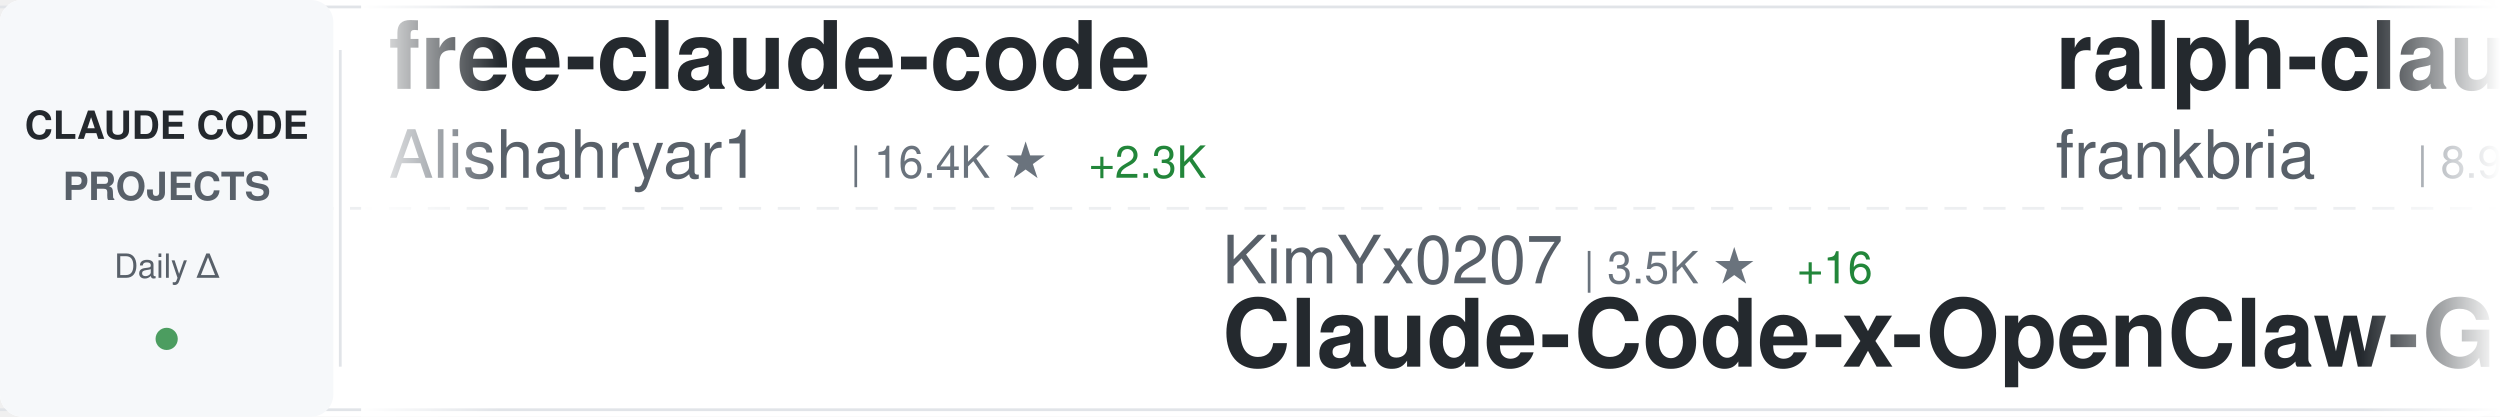
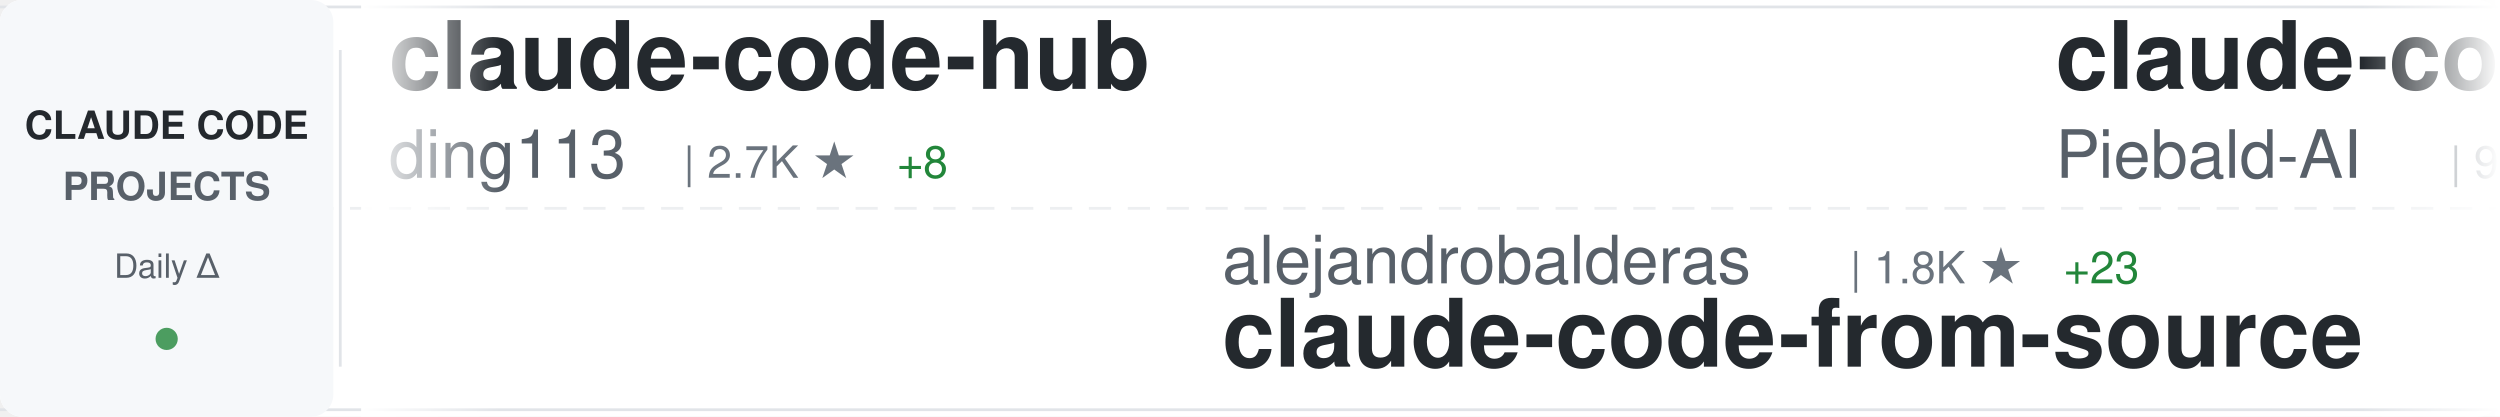
<svg xmlns="http://www.w3.org/2000/svg" width="900" height="150">
  <defs>
    <linearGradient id="awesomeLeftFade" x1="0%" y1="0%" x2="100%" y2="0%">
      <stop offset="0%" style="stop-color:#ffffff;stop-opacity:1" />
      <stop offset="100%" style="stop-color:#ffffff;stop-opacity:0" />
    </linearGradient>
    <linearGradient id="awesomeRightFade" x1="0%" y1="0%" x2="100%" y2="0%">
      <stop offset="0%" style="stop-color:#ffffff;stop-opacity:0" />
      <stop offset="100%" style="stop-color:#ffffff;stop-opacity:1" />
    </linearGradient>
  </defs>
  <rect width="900" height="150" fill="#ffffff" rx="8" />
  <rect x="0" y="2" width="900" height="1" fill="#e1e4e8" />
  <rect x="0" y="147" width="900" height="1" fill="#e1e4e8" />
  <line x1="0" y1="75" x2="900" y2="75" stroke="#e1e4e8" stroke-width="1" stroke-dasharray="8 6" opacity="0.6" />
  <rect x="0" y="0" width="120" height="150" fill="#f6f8fa" rx="8" />
  <text x="60" y="50" font-family="-apple-system, BlinkMacSystemFont, 'Segoe UI', Helvetica, Arial, sans-serif" font-size="14" font-weight="600" fill="#24292e" text-anchor="middle">CLAUDE CODE</text>
  <text x="60" y="72" font-family="-apple-system, BlinkMacSystemFont, 'Segoe UI', Helvetica, Arial, sans-serif" font-size="14" font-weight="600" fill="#586069" text-anchor="middle">PROJECTS</text>
  <text x="60" y="100" font-family="-apple-system, BlinkMacSystemFont, 'Segoe UI', Helvetica, Arial, sans-serif" font-size="12" font-weight="500" fill="#586069" text-anchor="middle">Daily Δ</text>
  <circle cx="60" cy="122" r="4" fill="#22863a" opacity="0.8" />
  <rect x="122" y="18" width="1" height="114" fill="#e1e4e8" />
  <clipPath id="awesomeTickerClip">
    <rect x="130" y="0" width="770" height="150" />
  </clipPath>
  <g clip-path="url(#awesomeTickerClip)">
    <g id="awesomeTickerItems">
      <animateTransform attributeName="transform" attributeType="XML" type="translate" from="0 0" to="-3000 0" dur="54s" repeatCount="indefinite" />
      <g transform="translate(0, 0)">
-         <text x="140" y="32" font-family="-apple-system, BlinkMacSystemFont, 'Segoe UI', Helvetica, Arial, sans-serif" font-size="34" font-weight="600" fill="#24292e">free-claude-code</text>
-         <text x="140" y="64" font-family="-apple-system, BlinkMacSystemFont, 'Segoe UI', Helvetica, Arial, sans-serif" font-size="24" font-weight="400" fill="#586069">Alishahryar1</text>
-         <text x="306" y="64" font-family="-apple-system, BlinkMacSystemFont, 'Segoe UI', Helvetica, Arial, sans-serif" font-size="16" font-weight="500" fill="#6a737d">| 16.4K ★</text>
-         <text x="392" y="64" font-family="-apple-system, BlinkMacSystemFont, 'Segoe UI', Helvetica, Arial, sans-serif" font-size="16" font-weight="500" fill="#22863a"> +2.3K</text>
+         <text x="140" y="32" font-family="-apple-system, BlinkMacSystemFont, 'Segoe UI', Helvetica, Arial, sans-serif" font-size="34" font-weight="600" fill="#24292e">claude-code-hub</text>
+         <text x="140" y="64" font-family="-apple-system, BlinkMacSystemFont, 'Segoe UI', Helvetica, Arial, sans-serif" font-size="24" font-weight="400" fill="#586069">ding113</text>
+         <text x="246" y="64" font-family="-apple-system, BlinkMacSystemFont, 'Segoe UI', Helvetica, Arial, sans-serif" font-size="16" font-weight="500" fill="#6a737d">| 2.7K ★</text>
+         <text x="323" y="64" font-family="-apple-system, BlinkMacSystemFont, 'Segoe UI', Helvetica, Arial, sans-serif" font-size="16" font-weight="500" fill="#22863a"> +8</text>
      </g>
      <g transform="translate(300, 0)">
-         <text x="140" y="102" font-family="-apple-system, BlinkMacSystemFont, 'Segoe UI', Helvetica, Arial, sans-serif" font-size="24" font-weight="400" fill="#586069">KimYx0207</text>
-         <text x="270" y="102" font-family="-apple-system, BlinkMacSystemFont, 'Segoe UI', Helvetica, Arial, sans-serif" font-size="16" font-weight="500" fill="#6a737d">| 3.5K ★</text>
-         <text x="347" y="102" font-family="-apple-system, BlinkMacSystemFont, 'Segoe UI', Helvetica, Arial, sans-serif" font-size="16" font-weight="500" fill="#22863a"> +16</text>
-         <text x="140" y="132" font-family="-apple-system, BlinkMacSystemFont, 'Segoe UI', Helvetica, Arial, sans-serif" font-size="34" font-weight="600" fill="#24292e">Claude-Code-x-OpenClaw-G...</text>
+         <text x="140" y="102" font-family="-apple-system, BlinkMacSystemFont, 'Segoe UI', Helvetica, Arial, sans-serif" font-size="24" font-weight="400" fill="#586069">alejandrobalderas</text>
+         <text x="366" y="102" font-family="-apple-system, BlinkMacSystemFont, 'Segoe UI', Helvetica, Arial, sans-serif" font-size="16" font-weight="500" fill="#6a737d">| 1.8K ★</text>
+         <text x="443" y="102" font-family="-apple-system, BlinkMacSystemFont, 'Segoe UI', Helvetica, Arial, sans-serif" font-size="16" font-weight="500" fill="#22863a"> +23</text>
+         <text x="140" y="132" font-family="-apple-system, BlinkMacSystemFont, 'Segoe UI', Helvetica, Arial, sans-serif" font-size="34" font-weight="600" fill="#24292e">claude-code-from-source</text>
      </g>
      <g transform="translate(600, 0)">
-         <text x="140" y="32" font-family="-apple-system, BlinkMacSystemFont, 'Segoe UI', Helvetica, Arial, sans-serif" font-size="34" font-weight="600" fill="#24292e">ralph-claude-code</text>
-         <text x="140" y="64" font-family="-apple-system, BlinkMacSystemFont, 'Segoe UI', Helvetica, Arial, sans-serif" font-size="24" font-weight="400" fill="#586069">frankbria</text>
-         <text x="270" y="64" font-family="-apple-system, BlinkMacSystemFont, 'Segoe UI', Helvetica, Arial, sans-serif" font-size="16" font-weight="500" fill="#6a737d">| 8.9K ★</text>
-         <text x="347" y="64" font-family="-apple-system, BlinkMacSystemFont, 'Segoe UI', Helvetica, Arial, sans-serif" font-size="16" font-weight="500" fill="#22863a"> +16</text>
+         <text x="140" y="32" font-family="-apple-system, BlinkMacSystemFont, 'Segoe UI', Helvetica, Arial, sans-serif" font-size="34" font-weight="600" fill="#24292e">claude-code-system-promp...</text>
+         <text x="140" y="64" font-family="-apple-system, BlinkMacSystemFont, 'Segoe UI', Helvetica, Arial, sans-serif" font-size="24" font-weight="400" fill="#586069">Piebald-AI</text>
+         <text x="282" y="64" font-family="-apple-system, BlinkMacSystemFont, 'Segoe UI', Helvetica, Arial, sans-serif" font-size="16" font-weight="500" fill="#6a737d">| 9.6K ★</text>
+         <text x="359" y="64" font-family="-apple-system, BlinkMacSystemFont, 'Segoe UI', Helvetica, Arial, sans-serif" font-size="16" font-weight="500" fill="#22863a"> +54</text>
      </g>
      <g transform="translate(900, 0)">
-         <text x="140" y="102" font-family="-apple-system, BlinkMacSystemFont, 'Segoe UI', Helvetica, Arial, sans-serif" font-size="24" font-weight="400" fill="#586069">zstmfhy</text>
-         <text x="246" y="102" font-family="-apple-system, BlinkMacSystemFont, 'Segoe UI', Helvetica, Arial, sans-serif" font-size="16" font-weight="500" fill="#6a737d">| 190 ★</text>
-         <text x="140" y="132" font-family="-apple-system, BlinkMacSystemFont, 'Segoe UI', Helvetica, Arial, sans-serif" font-size="34" font-weight="600" fill="#24292e">Claude-code</text>
+         <text x="140" y="102" font-family="-apple-system, BlinkMacSystemFont, 'Segoe UI', Helvetica, Arial, sans-serif" font-size="24" font-weight="400" fill="#586069">snarktank</text>
+         <text x="270" y="102" font-family="-apple-system, BlinkMacSystemFont, 'Segoe UI', Helvetica, Arial, sans-serif" font-size="16" font-weight="500" fill="#6a737d">| 18.0K ★</text>
+         <text x="356" y="102" font-family="-apple-system, BlinkMacSystemFont, 'Segoe UI', Helvetica, Arial, sans-serif" font-size="16" font-weight="500" fill="#22863a"> +106</text>
+         <text x="140" y="132" font-family="-apple-system, BlinkMacSystemFont, 'Segoe UI', Helvetica, Arial, sans-serif" font-size="34" font-weight="600" fill="#24292e">ralph</text>
      </g>
      <g transform="translate(1200, 0)">
-         <text x="140" y="32" font-family="-apple-system, BlinkMacSystemFont, 'Segoe UI', Helvetica, Arial, sans-serif" font-size="34" font-weight="600" fill="#24292e">claude-code-source-code-...</text>
-         <text x="140" y="64" font-family="-apple-system, BlinkMacSystemFont, 'Segoe UI', Helvetica, Arial, sans-serif" font-size="24" font-weight="400" fill="#586069">ghuntley</text>
-         <text x="258" y="64" font-family="-apple-system, BlinkMacSystemFont, 'Segoe UI', Helvetica, Arial, sans-serif" font-size="16" font-weight="500" fill="#6a737d">| 973 ★</text>
+         <text x="140" y="32" font-family="-apple-system, BlinkMacSystemFont, 'Segoe UI', Helvetica, Arial, sans-serif" font-size="34" font-weight="600" fill="#24292e">claude-code-book</text>
+         <text x="140" y="64" font-family="-apple-system, BlinkMacSystemFont, 'Segoe UI', Helvetica, Arial, sans-serif" font-size="24" font-weight="400" fill="#586069">lintsinghua</text>
+         <text x="294" y="64" font-family="-apple-system, BlinkMacSystemFont, 'Segoe UI', Helvetica, Arial, sans-serif" font-size="16" font-weight="500" fill="#6a737d">| 3.0K ★</text>
+         <text x="371" y="64" font-family="-apple-system, BlinkMacSystemFont, 'Segoe UI', Helvetica, Arial, sans-serif" font-size="16" font-weight="500" fill="#22863a"> +24</text>
      </g>
      <g transform="translate(1500, 0)">
-         <text x="140" y="102" font-family="-apple-system, BlinkMacSystemFont, 'Segoe UI', Helvetica, Arial, sans-serif" font-size="24" font-weight="400" fill="#586069">rohitg00</text>
-         <text x="258" y="102" font-family="-apple-system, BlinkMacSystemFont, 'Segoe UI', Helvetica, Arial, sans-serif" font-size="16" font-weight="500" fill="#6a737d">| 1.5K ★</text>
-         <text x="335" y="102" font-family="-apple-system, BlinkMacSystemFont, 'Segoe UI', Helvetica, Arial, sans-serif" font-size="16" font-weight="500" fill="#22863a"> +17</text>
-         <text x="140" y="132" font-family="-apple-system, BlinkMacSystemFont, 'Segoe UI', Helvetica, Arial, sans-serif" font-size="34" font-weight="600" fill="#24292e">awesome-claude-code-tool...</text>
+         <text x="140" y="102" font-family="-apple-system, BlinkMacSystemFont, 'Segoe UI', Helvetica, Arial, sans-serif" font-size="24" font-weight="400" fill="#586069">sugyan</text>
+         <text x="234" y="102" font-family="-apple-system, BlinkMacSystemFont, 'Segoe UI', Helvetica, Arial, sans-serif" font-size="16" font-weight="500" fill="#6a737d">| 1.1K ★</text>
+         <text x="311" y="102" font-family="-apple-system, BlinkMacSystemFont, 'Segoe UI', Helvetica, Arial, sans-serif" font-size="16" font-weight="500" fill="#22863a"> +4</text>
+         <text x="140" y="132" font-family="-apple-system, BlinkMacSystemFont, 'Segoe UI', Helvetica, Arial, sans-serif" font-size="34" font-weight="600" fill="#24292e">claude-code-webui</text>
      </g>
      <g transform="translate(1800, 0)">
+         <text x="140" y="32" font-family="-apple-system, BlinkMacSystemFont, 'Segoe UI', Helvetica, Arial, sans-serif" font-size="34" font-weight="600" fill="#24292e">claude-code-base-action</text>
+         <text x="140" y="64" font-family="-apple-system, BlinkMacSystemFont, 'Segoe UI', Helvetica, Arial, sans-serif" font-size="24" font-weight="400" fill="#586069">anthropics</text>
+         <text x="282" y="64" font-family="-apple-system, BlinkMacSystemFont, 'Segoe UI', Helvetica, Arial, sans-serif" font-size="16" font-weight="500" fill="#6a737d">| 802 ★</text>
+       </g>
+       <g transform="translate(2100, 0)">
+         <text x="140" y="102" font-family="-apple-system, BlinkMacSystemFont, 'Segoe UI', Helvetica, Arial, sans-serif" font-size="24" font-weight="400" fill="#586069">carlvellotti</text>
+         <text x="306" y="102" font-family="-apple-system, BlinkMacSystemFont, 'Segoe UI', Helvetica, Arial, sans-serif" font-size="16" font-weight="500" fill="#6a737d">| 1.9K ★</text>
+         <text x="383" y="102" font-family="-apple-system, BlinkMacSystemFont, 'Segoe UI', Helvetica, Arial, sans-serif" font-size="16" font-weight="500" fill="#22863a"> +6</text>
+         <text x="140" y="132" font-family="-apple-system, BlinkMacSystemFont, 'Segoe UI', Helvetica, Arial, sans-serif" font-size="34" font-weight="600" fill="#24292e">claude-code-pm-course</text>
+       </g>
+       <g transform="translate(2400, 0)">
        <text x="140" y="32" font-family="-apple-system, BlinkMacSystemFont, 'Segoe UI', Helvetica, Arial, sans-serif" font-size="34" font-weight="600" fill="#24292e">claude-code-source</text>
        <text x="140" y="64" font-family="-apple-system, BlinkMacSystemFont, 'Segoe UI', Helvetica, Arial, sans-serif" font-size="24" font-weight="400" fill="#586069">JrCx7scC</text>
        <text x="258" y="64" font-family="-apple-system, BlinkMacSystemFont, 'Segoe UI', Helvetica, Arial, sans-serif" font-size="16" font-weight="500" fill="#6a737d">| 361 ★</text>
      </g>
-       <g transform="translate(2100, 0)">
-         <text x="140" y="102" font-family="-apple-system, BlinkMacSystemFont, 'Segoe UI', Helvetica, Arial, sans-serif" font-size="24" font-weight="400" fill="#586069">ChrisWiles</text>
-         <text x="282" y="102" font-family="-apple-system, BlinkMacSystemFont, 'Segoe UI', Helvetica, Arial, sans-serif" font-size="16" font-weight="500" fill="#6a737d">| 5.9K ★</text>
-         <text x="359" y="102" font-family="-apple-system, BlinkMacSystemFont, 'Segoe UI', Helvetica, Arial, sans-serif" font-size="16" font-weight="500" fill="#22863a"> +5</text>
-         <text x="140" y="132" font-family="-apple-system, BlinkMacSystemFont, 'Segoe UI', Helvetica, Arial, sans-serif" font-size="34" font-weight="600" fill="#24292e">claude-code-showcase</text>
-       </g>
-       <g transform="translate(2400, 0)">
-         <text x="140" y="32" font-family="-apple-system, BlinkMacSystemFont, 'Segoe UI', Helvetica, Arial, sans-serif" font-size="34" font-weight="600" fill="#24292e">cc-switch</text>
-         <text x="140" y="64" font-family="-apple-system, BlinkMacSystemFont, 'Segoe UI', Helvetica, Arial, sans-serif" font-size="24" font-weight="400" fill="#586069">farion1231</text>
-         <text x="282" y="64" font-family="-apple-system, BlinkMacSystemFont, 'Segoe UI', Helvetica, Arial, sans-serif" font-size="16" font-weight="500" fill="#6a737d">| 53.2K ★</text>
-         <text x="368" y="64" font-family="-apple-system, BlinkMacSystemFont, 'Segoe UI', Helvetica, Arial, sans-serif" font-size="16" font-weight="500" fill="#22863a"> +1.1K</text>
-       </g>
      <g transform="translate(2700, 0)">
-         <text x="140" y="102" font-family="-apple-system, BlinkMacSystemFont, 'Segoe UI', Helvetica, Arial, sans-serif" font-size="24" font-weight="400" fill="#586069">lintsinghua</text>
-         <text x="294" y="102" font-family="-apple-system, BlinkMacSystemFont, 'Segoe UI', Helvetica, Arial, sans-serif" font-size="16" font-weight="500" fill="#6a737d">| 3.0K ★</text>
-         <text x="371" y="102" font-family="-apple-system, BlinkMacSystemFont, 'Segoe UI', Helvetica, Arial, sans-serif" font-size="16" font-weight="500" fill="#22863a"> +26</text>
-         <text x="140" y="132" font-family="-apple-system, BlinkMacSystemFont, 'Segoe UI', Helvetica, Arial, sans-serif" font-size="34" font-weight="600" fill="#24292e">claude-code-book</text>
+         <text x="140" y="102" font-family="-apple-system, BlinkMacSystemFont, 'Segoe UI', Helvetica, Arial, sans-serif" font-size="24" font-weight="400" fill="#586069">Hyper66666</text>
+         <text x="282" y="102" font-family="-apple-system, BlinkMacSystemFont, 'Segoe UI', Helvetica, Arial, sans-serif" font-size="16" font-weight="500" fill="#6a737d">| 213 ★</text>
+         <text x="140" y="132" font-family="-apple-system, BlinkMacSystemFont, 'Segoe UI', Helvetica, Arial, sans-serif" font-size="34" font-weight="600" fill="#24292e">claude-code-sourcemap</text>
      </g>
      <g transform="translate(3000, 0)">
-         <text x="140" y="32" font-family="-apple-system, BlinkMacSystemFont, 'Segoe UI', Helvetica, Arial, sans-serif" font-size="34" font-weight="600" fill="#24292e">free-claude-code</text>
-         <text x="140" y="64" font-family="-apple-system, BlinkMacSystemFont, 'Segoe UI', Helvetica, Arial, sans-serif" font-size="24" font-weight="400" fill="#586069">Alishahryar1</text>
-         <text x="306" y="64" font-family="-apple-system, BlinkMacSystemFont, 'Segoe UI', Helvetica, Arial, sans-serif" font-size="16" font-weight="500" fill="#6a737d">| 16.4K ★</text>
-         <text x="392" y="64" font-family="-apple-system, BlinkMacSystemFont, 'Segoe UI', Helvetica, Arial, sans-serif" font-size="16" font-weight="500" fill="#22863a"> +2.3K</text>
+         <text x="140" y="32" font-family="-apple-system, BlinkMacSystemFont, 'Segoe UI', Helvetica, Arial, sans-serif" font-size="34" font-weight="600" fill="#24292e">claude-code-hub</text>
+         <text x="140" y="64" font-family="-apple-system, BlinkMacSystemFont, 'Segoe UI', Helvetica, Arial, sans-serif" font-size="24" font-weight="400" fill="#586069">ding113</text>
+         <text x="246" y="64" font-family="-apple-system, BlinkMacSystemFont, 'Segoe UI', Helvetica, Arial, sans-serif" font-size="16" font-weight="500" fill="#6a737d">| 2.7K ★</text>
+         <text x="323" y="64" font-family="-apple-system, BlinkMacSystemFont, 'Segoe UI', Helvetica, Arial, sans-serif" font-size="16" font-weight="500" fill="#22863a"> +8</text>
      </g>
      <g transform="translate(3300, 0)">
-         <text x="140" y="102" font-family="-apple-system, BlinkMacSystemFont, 'Segoe UI', Helvetica, Arial, sans-serif" font-size="24" font-weight="400" fill="#586069">KimYx0207</text>
-         <text x="270" y="102" font-family="-apple-system, BlinkMacSystemFont, 'Segoe UI', Helvetica, Arial, sans-serif" font-size="16" font-weight="500" fill="#6a737d">| 3.5K ★</text>
-         <text x="347" y="102" font-family="-apple-system, BlinkMacSystemFont, 'Segoe UI', Helvetica, Arial, sans-serif" font-size="16" font-weight="500" fill="#22863a"> +16</text>
-         <text x="140" y="132" font-family="-apple-system, BlinkMacSystemFont, 'Segoe UI', Helvetica, Arial, sans-serif" font-size="34" font-weight="600" fill="#24292e">Claude-Code-x-OpenClaw-G...</text>
+         <text x="140" y="102" font-family="-apple-system, BlinkMacSystemFont, 'Segoe UI', Helvetica, Arial, sans-serif" font-size="24" font-weight="400" fill="#586069">alejandrobalderas</text>
+         <text x="366" y="102" font-family="-apple-system, BlinkMacSystemFont, 'Segoe UI', Helvetica, Arial, sans-serif" font-size="16" font-weight="500" fill="#6a737d">| 1.8K ★</text>
+         <text x="443" y="102" font-family="-apple-system, BlinkMacSystemFont, 'Segoe UI', Helvetica, Arial, sans-serif" font-size="16" font-weight="500" fill="#22863a"> +23</text>
+         <text x="140" y="132" font-family="-apple-system, BlinkMacSystemFont, 'Segoe UI', Helvetica, Arial, sans-serif" font-size="34" font-weight="600" fill="#24292e">claude-code-from-source</text>
      </g>
      <g transform="translate(3600, 0)">
-         <text x="140" y="32" font-family="-apple-system, BlinkMacSystemFont, 'Segoe UI', Helvetica, Arial, sans-serif" font-size="34" font-weight="600" fill="#24292e">ralph-claude-code</text>
-         <text x="140" y="64" font-family="-apple-system, BlinkMacSystemFont, 'Segoe UI', Helvetica, Arial, sans-serif" font-size="24" font-weight="400" fill="#586069">frankbria</text>
-         <text x="270" y="64" font-family="-apple-system, BlinkMacSystemFont, 'Segoe UI', Helvetica, Arial, sans-serif" font-size="16" font-weight="500" fill="#6a737d">| 8.9K ★</text>
-         <text x="347" y="64" font-family="-apple-system, BlinkMacSystemFont, 'Segoe UI', Helvetica, Arial, sans-serif" font-size="16" font-weight="500" fill="#22863a"> +16</text>
+         <text x="140" y="32" font-family="-apple-system, BlinkMacSystemFont, 'Segoe UI', Helvetica, Arial, sans-serif" font-size="34" font-weight="600" fill="#24292e">claude-code-system-promp...</text>
+         <text x="140" y="64" font-family="-apple-system, BlinkMacSystemFont, 'Segoe UI', Helvetica, Arial, sans-serif" font-size="24" font-weight="400" fill="#586069">Piebald-AI</text>
+         <text x="282" y="64" font-family="-apple-system, BlinkMacSystemFont, 'Segoe UI', Helvetica, Arial, sans-serif" font-size="16" font-weight="500" fill="#6a737d">| 9.6K ★</text>
+         <text x="359" y="64" font-family="-apple-system, BlinkMacSystemFont, 'Segoe UI', Helvetica, Arial, sans-serif" font-size="16" font-weight="500" fill="#22863a"> +54</text>
      </g>
      <g transform="translate(3900, 0)">
-         <text x="140" y="102" font-family="-apple-system, BlinkMacSystemFont, 'Segoe UI', Helvetica, Arial, sans-serif" font-size="24" font-weight="400" fill="#586069">zstmfhy</text>
-         <text x="246" y="102" font-family="-apple-system, BlinkMacSystemFont, 'Segoe UI', Helvetica, Arial, sans-serif" font-size="16" font-weight="500" fill="#6a737d">| 190 ★</text>
-         <text x="140" y="132" font-family="-apple-system, BlinkMacSystemFont, 'Segoe UI', Helvetica, Arial, sans-serif" font-size="34" font-weight="600" fill="#24292e">Claude-code</text>
+         <text x="140" y="102" font-family="-apple-system, BlinkMacSystemFont, 'Segoe UI', Helvetica, Arial, sans-serif" font-size="24" font-weight="400" fill="#586069">snarktank</text>
+         <text x="270" y="102" font-family="-apple-system, BlinkMacSystemFont, 'Segoe UI', Helvetica, Arial, sans-serif" font-size="16" font-weight="500" fill="#6a737d">| 18.0K ★</text>
+         <text x="356" y="102" font-family="-apple-system, BlinkMacSystemFont, 'Segoe UI', Helvetica, Arial, sans-serif" font-size="16" font-weight="500" fill="#22863a"> +106</text>
+         <text x="140" y="132" font-family="-apple-system, BlinkMacSystemFont, 'Segoe UI', Helvetica, Arial, sans-serif" font-size="34" font-weight="600" fill="#24292e">ralph</text>
      </g>
    </g>
  </g>
  <rect x="130" y="0" width="50" height="150" fill="url(#awesomeLeftFade)" />
  <rect x="850" y="0" width="50" height="150" fill="url(#awesomeRightFade)" />
</svg>
